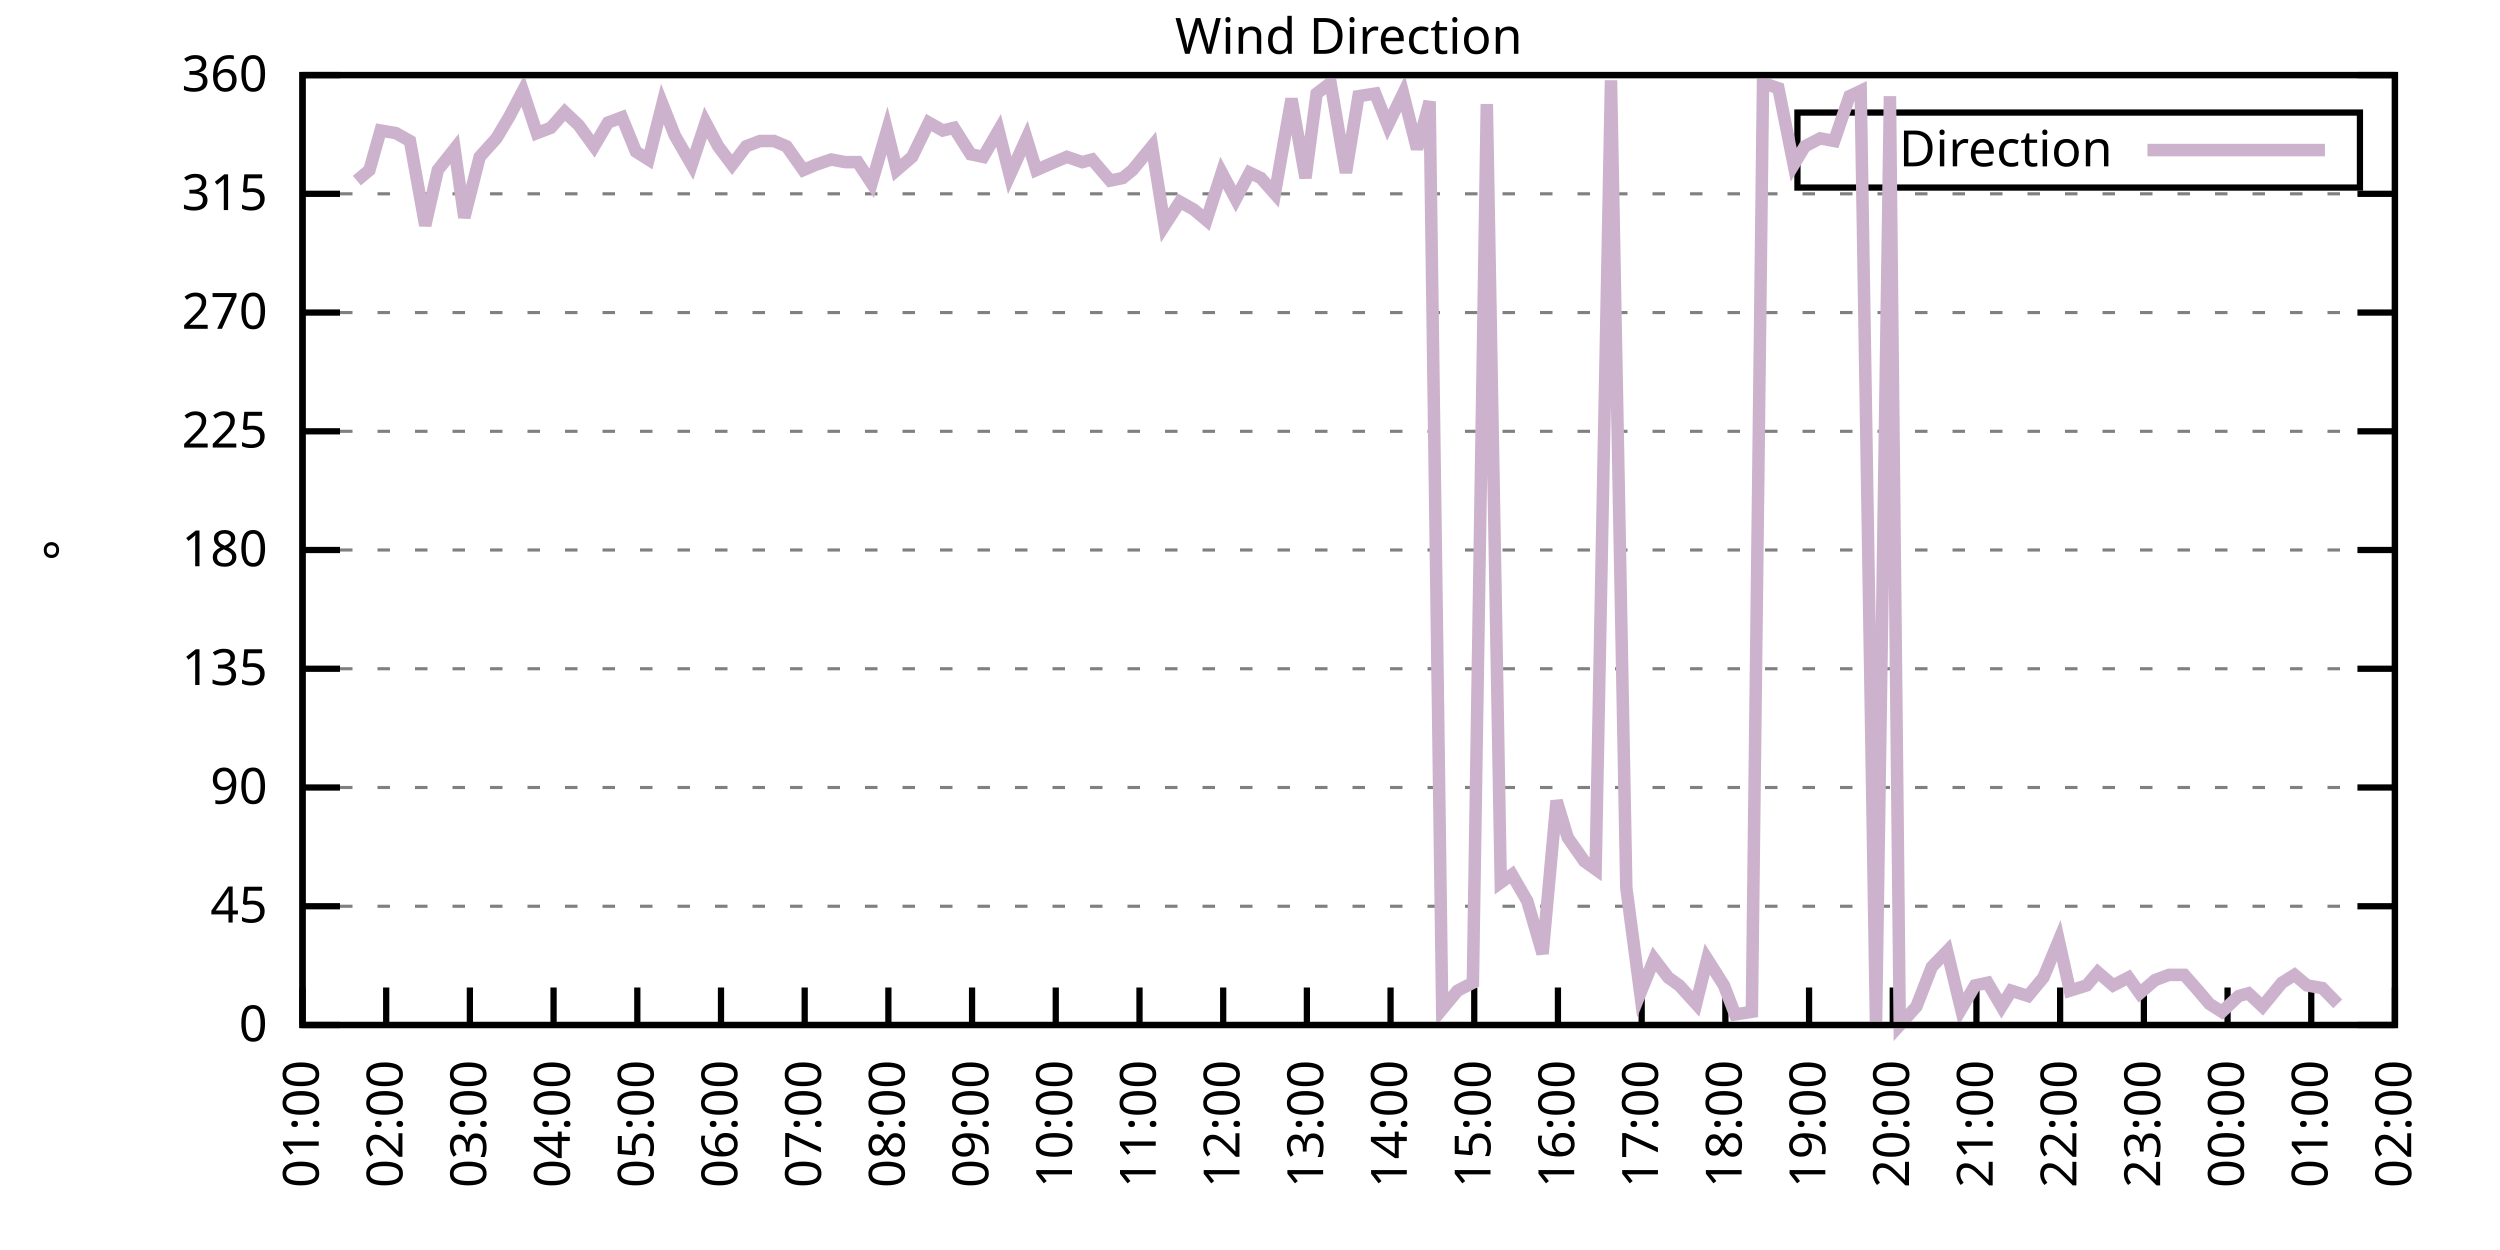
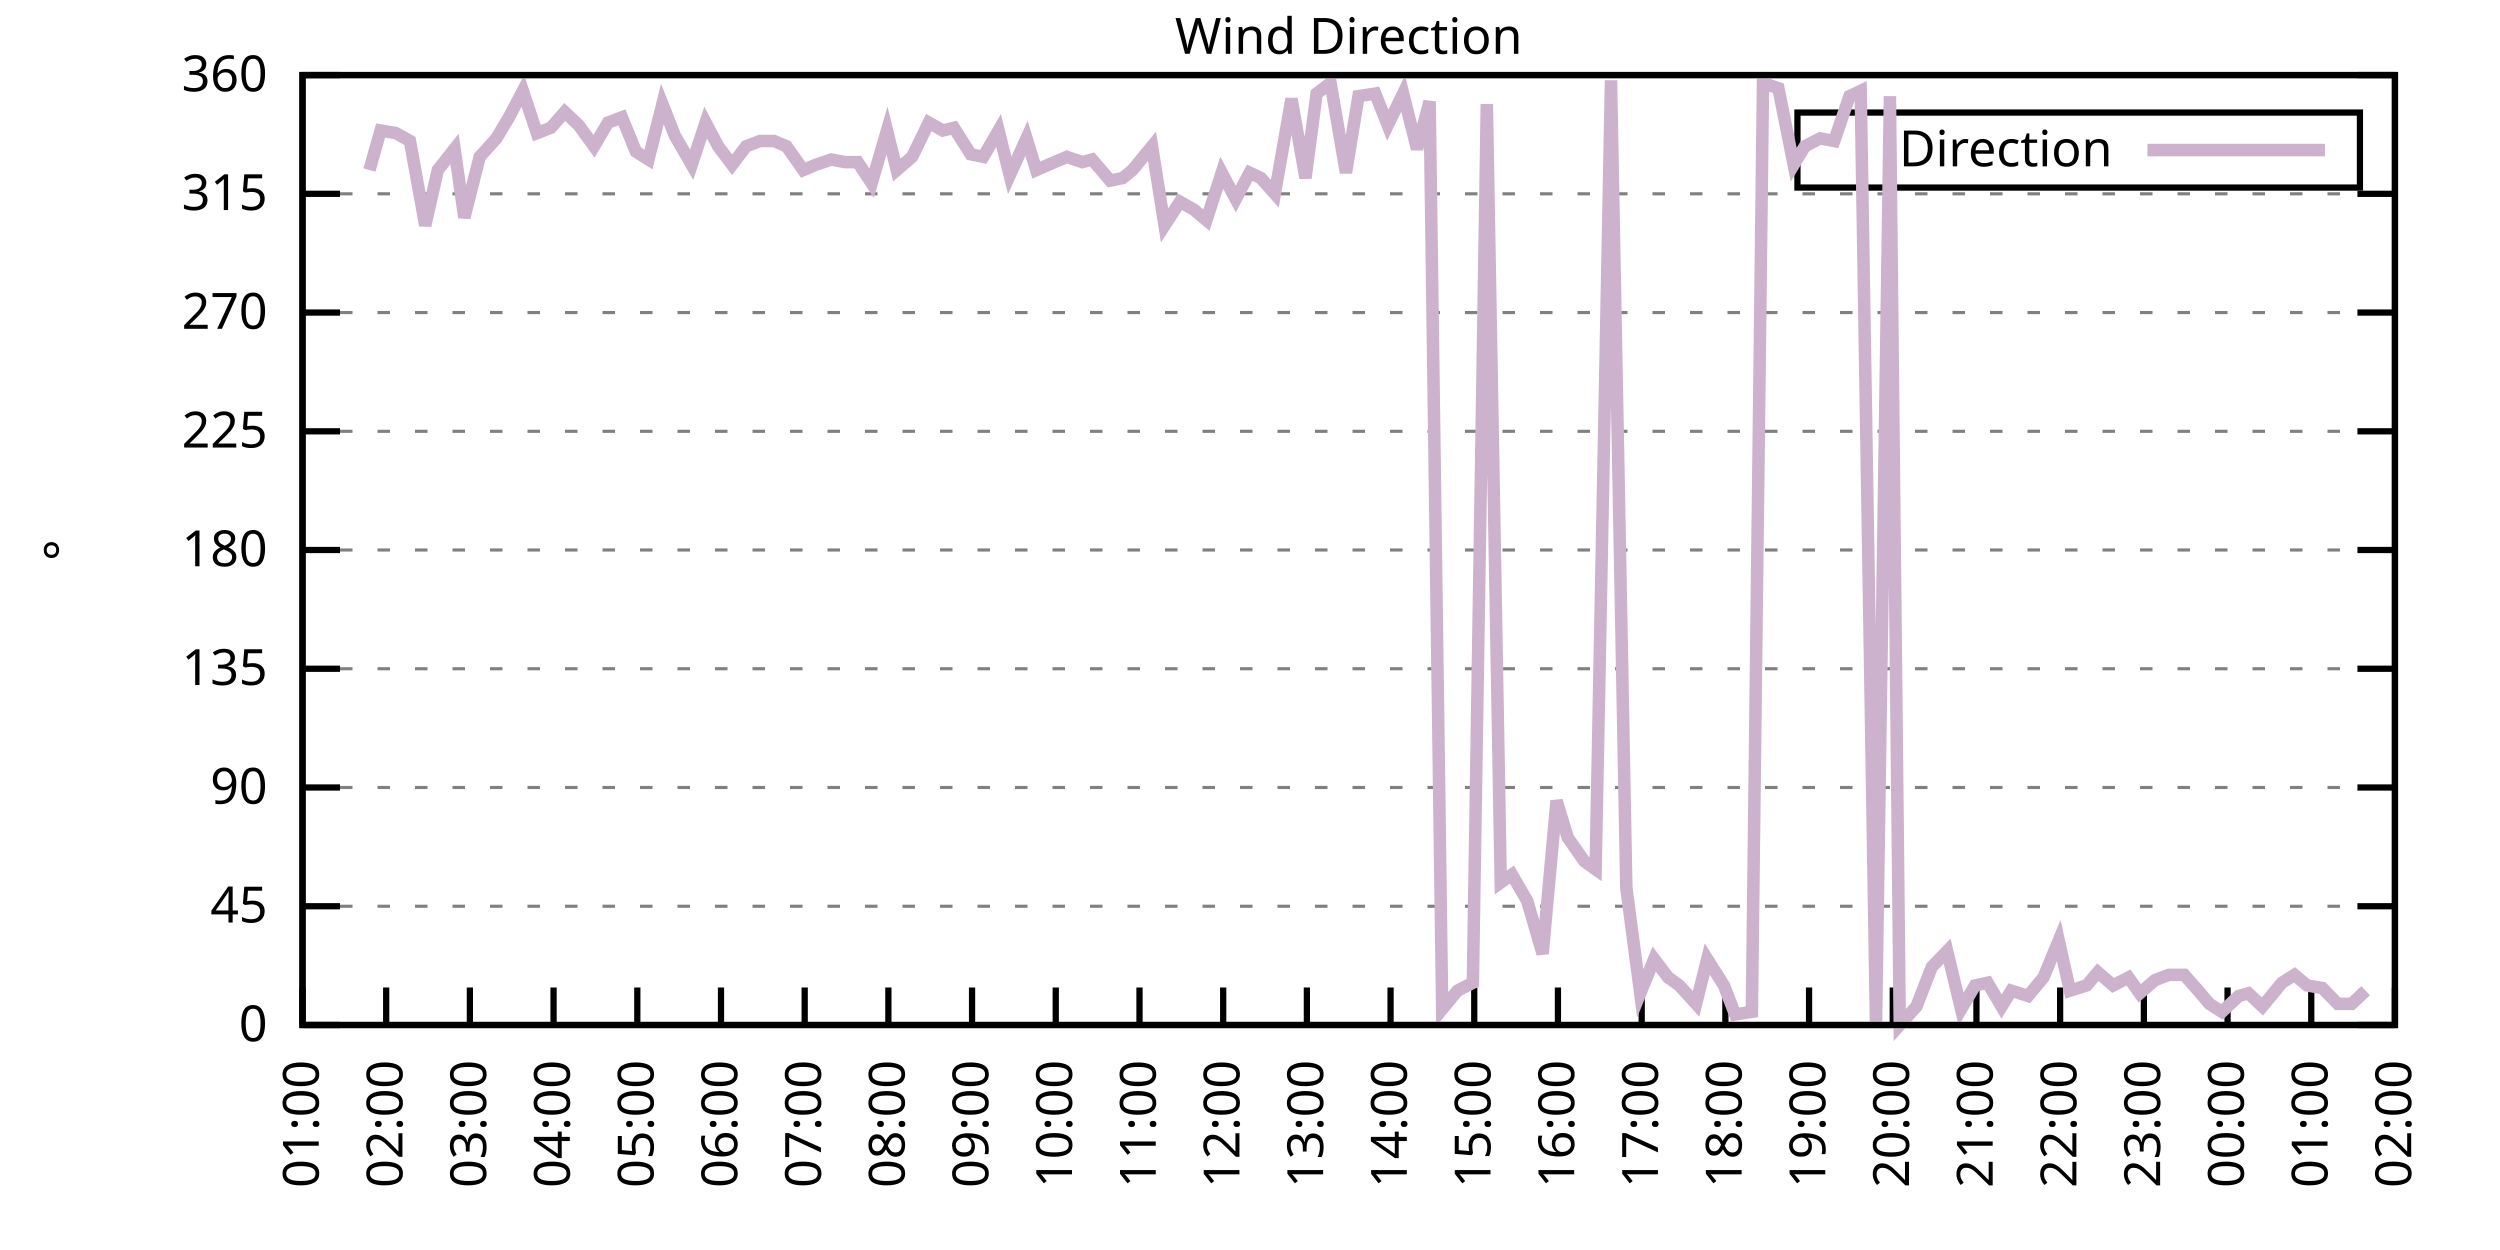
<svg xmlns="http://www.w3.org/2000/svg" xmlns:xlink="http://www.w3.org/1999/xlink" width="400" height="200" viewBox="0 0 400 200">
  <g id="gnuplot_canvas">
    <rect x="0" y="0" width="400" height="200" fill="none" />
    <defs>
      <circle id="gpDot" r="0.5" stroke-width="0.5" stroke="currentColor" />
      <path id="gpPt0" stroke-width="0.333" stroke="currentColor" d="M-1,0 h2 M0,-1 v2" />
      <path id="gpPt1" stroke-width="0.333" stroke="currentColor" d="M-1,-1 L1,1 M1,-1 L-1,1" />
      <path id="gpPt2" stroke-width="0.333" stroke="currentColor" d="M-1,0 L1,0 M0,-1 L0,1 M-1,-1 L1,1 M-1,1 L1,-1" />
      <rect id="gpPt3" stroke-width="0.333" stroke="currentColor" x="-1" y="-1" width="2" height="2" />
      <rect id="gpPt4" stroke-width="0.333" stroke="currentColor" fill="currentColor" x="-1" y="-1" width="2" height="2" />
      <circle id="gpPt5" stroke-width="0.333" stroke="currentColor" cx="0" cy="0" r="1" />
      <use xlink:href="#gpPt5" id="gpPt6" fill="currentColor" stroke="none" />
      <path id="gpPt7" stroke-width="0.333" stroke="currentColor" d="M0,-1.33 L-1.33,0.67 L1.33,0.67 z" />
      <use xlink:href="#gpPt7" id="gpPt8" fill="currentColor" stroke="none" />
      <use xlink:href="#gpPt7" id="gpPt9" stroke="currentColor" transform="rotate(180)" />
      <use xlink:href="#gpPt9" id="gpPt10" fill="currentColor" stroke="none" />
      <use xlink:href="#gpPt3" id="gpPt11" stroke="currentColor" transform="rotate(45)" />
      <use xlink:href="#gpPt11" id="gpPt12" fill="currentColor" stroke="none" />
      <path id="gpPt13" stroke-width="0.333" stroke="currentColor" d="M0,1.330 L1.265,0.411 L0.782,-1.067 L-0.782,-1.076 L-1.265,0.411 z" />
      <use xlink:href="#gpPt13" id="gpPt14" fill="currentColor" stroke="none" />
      <filter id="textbox" filterUnits="objectBoundingBox" x="0" y="0" height="1" width="1">
        <feFlood flood-color="white" flood-opacity="1" result="bgnd" />
        <feComposite in="SourceGraphic" in2="bgnd" operator="atop" />
      </filter>
      <filter id="greybox" filterUnits="objectBoundingBox" x="0" y="0" height="1" width="1">
        <feFlood flood-color="lightgrey" flood-opacity="1" result="grey" />
        <feComposite in="SourceGraphic" in2="grey" operator="atop" />
      </filter>
    </defs>
    <g fill="none" color="white" stroke="currentColor" stroke-width="1.00" stroke-linecap="butt" stroke-linejoin="miter">
</g>
    <g fill="none" color="black" stroke="currentColor" stroke-width="1.00" stroke-linecap="butt" stroke-linejoin="miter">
      <g stroke="none" shape-rendering="crispEdges">
        <polygon fill="rgb(255, 255, 255)" points="48.40,164.00 383.18,164.00 383.18,12.02 48.40,12.02 " />
      </g>
    </g>
    <g fill="none" color="black" stroke="currentColor" stroke-width="1.00" stroke-linecap="butt" stroke-linejoin="miter">
</g>
    <g fill="none" color="black" stroke="black" stroke-width="0.50" stroke-linecap="butt" stroke-linejoin="miter">
</g>
    <g fill="none" color="gray" stroke="currentColor" stroke-width="0.50" stroke-linecap="butt" stroke-linejoin="miter">
      <path stroke="gray" stroke-dasharray="2,4" class="gridline" d="M48.40,164.00 L383.19,164.00  " />
    </g>
    <g fill="none" color="gray" stroke="gray" stroke-width="1.00" stroke-linecap="butt" stroke-linejoin="miter">
</g>
    <g fill="none" color="black" stroke="currentColor" stroke-width="1.00" stroke-linecap="butt" stroke-linejoin="miter">
      <path stroke="black" d="M48.40,164.00 L54.40,164.00 M383.19,164.00 L377.19,164.00  " />
      <g transform="translate(42.80,166.60)" stroke="none" fill="black" font-family="Sans" font-size="8.00" text-anchor="end">
        <text>
          <tspan font-family="Sans"> 0</tspan>
        </text>
      </g>
    </g>
    <g fill="none" color="black" stroke="currentColor" stroke-width="1.00" stroke-linecap="butt" stroke-linejoin="miter">
</g>
    <g fill="none" color="black" stroke="black" stroke-width="0.50" stroke-linecap="butt" stroke-linejoin="miter">
</g>
    <g fill="none" color="gray" stroke="currentColor" stroke-width="0.50" stroke-linecap="butt" stroke-linejoin="miter">
      <path stroke="gray" stroke-dasharray="2,4" class="gridline" d="M48.40,145.00 L383.19,145.00  " />
    </g>
    <g fill="none" color="gray" stroke="gray" stroke-width="1.00" stroke-linecap="butt" stroke-linejoin="miter">
</g>
    <g fill="none" color="black" stroke="currentColor" stroke-width="1.00" stroke-linecap="butt" stroke-linejoin="miter">
      <path stroke="black" d="M48.40,145.00 L54.40,145.00 M383.19,145.00 L377.19,145.00  " />
      <g transform="translate(42.80,147.60)" stroke="none" fill="black" font-family="Sans" font-size="8.00" text-anchor="end">
        <text>
          <tspan font-family="Sans"> 45</tspan>
        </text>
      </g>
    </g>
    <g fill="none" color="black" stroke="currentColor" stroke-width="1.00" stroke-linecap="butt" stroke-linejoin="miter">
</g>
    <g fill="none" color="black" stroke="black" stroke-width="0.50" stroke-linecap="butt" stroke-linejoin="miter">
</g>
    <g fill="none" color="gray" stroke="currentColor" stroke-width="0.50" stroke-linecap="butt" stroke-linejoin="miter">
      <path stroke="gray" stroke-dasharray="2,4" class="gridline" d="M48.40,126.00 L383.19,126.00  " />
    </g>
    <g fill="none" color="gray" stroke="gray" stroke-width="1.00" stroke-linecap="butt" stroke-linejoin="miter">
</g>
    <g fill="none" color="black" stroke="currentColor" stroke-width="1.00" stroke-linecap="butt" stroke-linejoin="miter">
      <path stroke="black" d="M48.40,126.00 L54.40,126.00 M383.19,126.00 L377.19,126.00  " />
      <g transform="translate(42.80,128.60)" stroke="none" fill="black" font-family="Sans" font-size="8.00" text-anchor="end">
        <text>
          <tspan font-family="Sans"> 90</tspan>
        </text>
      </g>
    </g>
    <g fill="none" color="black" stroke="currentColor" stroke-width="1.00" stroke-linecap="butt" stroke-linejoin="miter">
</g>
    <g fill="none" color="black" stroke="black" stroke-width="0.50" stroke-linecap="butt" stroke-linejoin="miter">
</g>
    <g fill="none" color="gray" stroke="currentColor" stroke-width="0.50" stroke-linecap="butt" stroke-linejoin="miter">
      <path stroke="gray" stroke-dasharray="2,4" class="gridline" d="M48.40,107.00 L383.19,107.00  " />
    </g>
    <g fill="none" color="gray" stroke="gray" stroke-width="1.00" stroke-linecap="butt" stroke-linejoin="miter">
</g>
    <g fill="none" color="black" stroke="currentColor" stroke-width="1.00" stroke-linecap="butt" stroke-linejoin="miter">
      <path stroke="black" d="M48.40,107.00 L54.40,107.00 M383.19,107.00 L377.19,107.00  " />
      <g transform="translate(42.80,109.60)" stroke="none" fill="black" font-family="Sans" font-size="8.00" text-anchor="end">
        <text>
          <tspan font-family="Sans"> 135</tspan>
        </text>
      </g>
    </g>
    <g fill="none" color="black" stroke="currentColor" stroke-width="1.00" stroke-linecap="butt" stroke-linejoin="miter">
</g>
    <g fill="none" color="black" stroke="black" stroke-width="0.50" stroke-linecap="butt" stroke-linejoin="miter">
</g>
    <g fill="none" color="gray" stroke="currentColor" stroke-width="0.50" stroke-linecap="butt" stroke-linejoin="miter">
      <path stroke="gray" stroke-dasharray="2,4" class="gridline" d="M48.40,88.00 L383.19,88.00  " />
    </g>
    <g fill="none" color="gray" stroke="gray" stroke-width="1.00" stroke-linecap="butt" stroke-linejoin="miter">
</g>
    <g fill="none" color="black" stroke="currentColor" stroke-width="1.00" stroke-linecap="butt" stroke-linejoin="miter">
      <path stroke="black" d="M48.40,88.00 L54.40,88.00 M383.19,88.00 L377.19,88.00  " />
      <g transform="translate(42.80,90.60)" stroke="none" fill="black" font-family="Sans" font-size="8.00" text-anchor="end">
        <text>
          <tspan font-family="Sans"> 180</tspan>
        </text>
      </g>
    </g>
    <g fill="none" color="black" stroke="currentColor" stroke-width="1.00" stroke-linecap="butt" stroke-linejoin="miter">
</g>
    <g fill="none" color="black" stroke="black" stroke-width="0.50" stroke-linecap="butt" stroke-linejoin="miter">
</g>
    <g fill="none" color="gray" stroke="currentColor" stroke-width="0.50" stroke-linecap="butt" stroke-linejoin="miter">
      <path stroke="gray" stroke-dasharray="2,4" class="gridline" d="M48.40,69.01 L383.19,69.01  " />
    </g>
    <g fill="none" color="gray" stroke="gray" stroke-width="1.00" stroke-linecap="butt" stroke-linejoin="miter">
</g>
    <g fill="none" color="black" stroke="currentColor" stroke-width="1.00" stroke-linecap="butt" stroke-linejoin="miter">
      <path stroke="black" d="M48.40,69.01 L54.40,69.01 M383.19,69.01 L377.19,69.01  " />
      <g transform="translate(42.80,71.61)" stroke="none" fill="black" font-family="Sans" font-size="8.00" text-anchor="end">
        <text>
          <tspan font-family="Sans"> 225</tspan>
        </text>
      </g>
    </g>
    <g fill="none" color="black" stroke="currentColor" stroke-width="1.00" stroke-linecap="butt" stroke-linejoin="miter">
</g>
    <g fill="none" color="black" stroke="black" stroke-width="0.50" stroke-linecap="butt" stroke-linejoin="miter">
</g>
    <g fill="none" color="gray" stroke="currentColor" stroke-width="0.50" stroke-linecap="butt" stroke-linejoin="miter">
      <path stroke="gray" stroke-dasharray="2,4" class="gridline" d="M48.40,50.01 L383.19,50.01  " />
    </g>
    <g fill="none" color="gray" stroke="gray" stroke-width="1.00" stroke-linecap="butt" stroke-linejoin="miter">
</g>
    <g fill="none" color="black" stroke="currentColor" stroke-width="1.00" stroke-linecap="butt" stroke-linejoin="miter">
      <path stroke="black" d="M48.40,50.01 L54.40,50.01 M383.19,50.01 L377.19,50.01  " />
      <g transform="translate(42.80,52.61)" stroke="none" fill="black" font-family="Sans" font-size="8.00" text-anchor="end">
        <text>
          <tspan font-family="Sans"> 270</tspan>
        </text>
      </g>
    </g>
    <g fill="none" color="black" stroke="currentColor" stroke-width="1.00" stroke-linecap="butt" stroke-linejoin="miter">
</g>
    <g fill="none" color="black" stroke="black" stroke-width="0.50" stroke-linecap="butt" stroke-linejoin="miter">
</g>
    <g fill="none" color="gray" stroke="currentColor" stroke-width="0.50" stroke-linecap="butt" stroke-linejoin="miter">
      <path stroke="gray" stroke-dasharray="2,4" class="gridline" d="M48.40,31.01 L383.19,31.01  " />
    </g>
    <g fill="none" color="gray" stroke="gray" stroke-width="1.00" stroke-linecap="butt" stroke-linejoin="miter">
</g>
    <g fill="none" color="black" stroke="currentColor" stroke-width="1.00" stroke-linecap="butt" stroke-linejoin="miter">
      <path stroke="black" d="M48.40,31.01 L54.40,31.01 M383.19,31.01 L377.19,31.01  " />
      <g transform="translate(42.80,33.61)" stroke="none" fill="black" font-family="Sans" font-size="8.00" text-anchor="end">
        <text>
          <tspan font-family="Sans"> 315</tspan>
        </text>
      </g>
    </g>
    <g fill="none" color="black" stroke="currentColor" stroke-width="1.00" stroke-linecap="butt" stroke-linejoin="miter">
</g>
    <g fill="none" color="black" stroke="black" stroke-width="0.50" stroke-linecap="butt" stroke-linejoin="miter">
</g>
    <g fill="none" color="gray" stroke="currentColor" stroke-width="0.50" stroke-linecap="butt" stroke-linejoin="miter">
      <path stroke="gray" stroke-dasharray="2,4" class="gridline" d="M48.40,12.01 L383.19,12.01  " />
    </g>
    <g fill="none" color="gray" stroke="gray" stroke-width="1.00" stroke-linecap="butt" stroke-linejoin="miter">
</g>
    <g fill="none" color="black" stroke="currentColor" stroke-width="1.00" stroke-linecap="butt" stroke-linejoin="miter">
      <path stroke="black" d="M48.40,12.01 L54.40,12.01 M383.19,12.01 L377.19,12.01  " />
      <g transform="translate(42.80,14.61)" stroke="none" fill="black" font-family="Sans" font-size="8.00" text-anchor="end">
        <text>
          <tspan font-family="Sans"> 360</tspan>
        </text>
      </g>
    </g>
    <g fill="none" color="black" stroke="currentColor" stroke-width="1.00" stroke-linecap="butt" stroke-linejoin="miter">
      <path stroke="black" d="M48.40,164.00 L48.40,158.00  " />
      <g transform="translate(51.00,169.60) rotate(270.00)" stroke="none" fill="black" font-family="Sans" font-size="8.00" text-anchor="end">
        <text>
          <tspan font-family="Sans">01:00</tspan>
        </text>
      </g>
    </g>
    <g fill="none" color="black" stroke="currentColor" stroke-width="1.00" stroke-linecap="butt" stroke-linejoin="miter">
      <path stroke="black" d="M61.79,164.00 L61.79,158.00  " />
      <g transform="translate(64.39,169.60) rotate(270.00)" stroke="none" fill="black" font-family="Sans" font-size="8.00" text-anchor="end">
        <text>
          <tspan font-family="Sans">02:00</tspan>
        </text>
      </g>
    </g>
    <g fill="none" color="black" stroke="currentColor" stroke-width="1.00" stroke-linecap="butt" stroke-linejoin="miter">
      <path stroke="black" d="M75.18,164.00 L75.18,158.00  " />
      <g transform="translate(77.78,169.60) rotate(270.00)" stroke="none" fill="black" font-family="Sans" font-size="8.00" text-anchor="end">
        <text>
          <tspan font-family="Sans">03:00</tspan>
        </text>
      </g>
    </g>
    <g fill="none" color="black" stroke="currentColor" stroke-width="1.00" stroke-linecap="butt" stroke-linejoin="miter">
      <path stroke="black" d="M88.57,164.00 L88.57,158.00  " />
      <g transform="translate(91.17,169.60) rotate(270.00)" stroke="none" fill="black" font-family="Sans" font-size="8.00" text-anchor="end">
        <text>
          <tspan font-family="Sans">04:00</tspan>
        </text>
      </g>
    </g>
    <g fill="none" color="black" stroke="currentColor" stroke-width="1.00" stroke-linecap="butt" stroke-linejoin="miter">
      <path stroke="black" d="M101.97,164.00 L101.97,158.00  " />
      <g transform="translate(104.57,169.60) rotate(270.00)" stroke="none" fill="black" font-family="Sans" font-size="8.00" text-anchor="end">
        <text>
          <tspan font-family="Sans">05:00</tspan>
        </text>
      </g>
    </g>
    <g fill="none" color="black" stroke="currentColor" stroke-width="1.00" stroke-linecap="butt" stroke-linejoin="miter">
      <path stroke="black" d="M115.36,164.00 L115.36,158.00  " />
      <g transform="translate(117.96,169.60) rotate(270.00)" stroke="none" fill="black" font-family="Sans" font-size="8.00" text-anchor="end">
        <text>
          <tspan font-family="Sans">06:00</tspan>
        </text>
      </g>
    </g>
    <g fill="none" color="black" stroke="currentColor" stroke-width="1.00" stroke-linecap="butt" stroke-linejoin="miter">
      <path stroke="black" d="M128.75,164.00 L128.75,158.00  " />
      <g transform="translate(131.35,169.60) rotate(270.00)" stroke="none" fill="black" font-family="Sans" font-size="8.00" text-anchor="end">
        <text>
          <tspan font-family="Sans">07:00</tspan>
        </text>
      </g>
    </g>
    <g fill="none" color="black" stroke="currentColor" stroke-width="1.00" stroke-linecap="butt" stroke-linejoin="miter">
      <path stroke="black" d="M142.14,164.00 L142.14,158.00  " />
      <g transform="translate(144.74,169.60) rotate(270.00)" stroke="none" fill="black" font-family="Sans" font-size="8.00" text-anchor="end">
        <text>
          <tspan font-family="Sans">08:00</tspan>
        </text>
      </g>
    </g>
    <g fill="none" color="black" stroke="currentColor" stroke-width="1.00" stroke-linecap="butt" stroke-linejoin="miter">
      <path stroke="black" d="M155.53,164.00 L155.53,158.00  " />
      <g transform="translate(158.13,169.60) rotate(270.00)" stroke="none" fill="black" font-family="Sans" font-size="8.00" text-anchor="end">
        <text>
          <tspan font-family="Sans">09:00</tspan>
        </text>
      </g>
    </g>
    <g fill="none" color="black" stroke="currentColor" stroke-width="1.00" stroke-linecap="butt" stroke-linejoin="miter">
      <path stroke="black" d="M168.92,164.00 L168.92,158.00  " />
      <g transform="translate(171.52,169.60) rotate(270.00)" stroke="none" fill="black" font-family="Sans" font-size="8.00" text-anchor="end">
        <text>
          <tspan font-family="Sans">10:00</tspan>
        </text>
      </g>
    </g>
    <g fill="none" color="black" stroke="currentColor" stroke-width="1.00" stroke-linecap="butt" stroke-linejoin="miter">
      <path stroke="black" d="M182.32,164.00 L182.32,158.00  " />
      <g transform="translate(184.92,169.60) rotate(270.00)" stroke="none" fill="black" font-family="Sans" font-size="8.00" text-anchor="end">
        <text>
          <tspan font-family="Sans">11:00</tspan>
        </text>
      </g>
    </g>
    <g fill="none" color="black" stroke="currentColor" stroke-width="1.00" stroke-linecap="butt" stroke-linejoin="miter">
      <path stroke="black" d="M195.71,164.00 L195.71,158.00  " />
      <g transform="translate(198.31,169.60) rotate(270.00)" stroke="none" fill="black" font-family="Sans" font-size="8.00" text-anchor="end">
        <text>
          <tspan font-family="Sans">12:00</tspan>
        </text>
      </g>
    </g>
    <g fill="none" color="black" stroke="currentColor" stroke-width="1.00" stroke-linecap="butt" stroke-linejoin="miter">
      <path stroke="black" d="M209.10,164.00 L209.10,158.00  " />
      <g transform="translate(211.70,169.60) rotate(270.00)" stroke="none" fill="black" font-family="Sans" font-size="8.00" text-anchor="end">
        <text>
          <tspan font-family="Sans">13:00</tspan>
        </text>
      </g>
    </g>
    <g fill="none" color="black" stroke="currentColor" stroke-width="1.00" stroke-linecap="butt" stroke-linejoin="miter">
      <path stroke="black" d="M222.49,164.00 L222.49,158.00  " />
      <g transform="translate(225.09,169.60) rotate(270.00)" stroke="none" fill="black" font-family="Sans" font-size="8.00" text-anchor="end">
        <text>
          <tspan font-family="Sans">14:00</tspan>
        </text>
      </g>
    </g>
    <g fill="none" color="black" stroke="currentColor" stroke-width="1.00" stroke-linecap="butt" stroke-linejoin="miter">
      <path stroke="black" d="M235.88,164.00 L235.88,158.00  " />
      <g transform="translate(238.48,169.60) rotate(270.00)" stroke="none" fill="black" font-family="Sans" font-size="8.00" text-anchor="end">
        <text>
          <tspan font-family="Sans">15:00</tspan>
        </text>
      </g>
    </g>
    <g fill="none" color="black" stroke="currentColor" stroke-width="1.00" stroke-linecap="butt" stroke-linejoin="miter">
      <path stroke="black" d="M249.27,164.00 L249.27,158.00  " />
      <g transform="translate(251.87,169.60) rotate(270.00)" stroke="none" fill="black" font-family="Sans" font-size="8.00" text-anchor="end">
        <text>
          <tspan font-family="Sans">16:00</tspan>
        </text>
      </g>
    </g>
    <g fill="none" color="black" stroke="currentColor" stroke-width="1.00" stroke-linecap="butt" stroke-linejoin="miter">
      <path stroke="black" d="M262.67,164.00 L262.67,158.00  " />
      <g transform="translate(265.27,169.60) rotate(270.00)" stroke="none" fill="black" font-family="Sans" font-size="8.00" text-anchor="end">
        <text>
          <tspan font-family="Sans">17:00</tspan>
        </text>
      </g>
    </g>
    <g fill="none" color="black" stroke="currentColor" stroke-width="1.00" stroke-linecap="butt" stroke-linejoin="miter">
      <path stroke="black" d="M276.06,164.00 L276.06,158.00  " />
      <g transform="translate(278.66,169.60) rotate(270.00)" stroke="none" fill="black" font-family="Sans" font-size="8.00" text-anchor="end">
        <text>
          <tspan font-family="Sans">18:00</tspan>
        </text>
      </g>
    </g>
    <g fill="none" color="black" stroke="currentColor" stroke-width="1.00" stroke-linecap="butt" stroke-linejoin="miter">
      <path stroke="black" d="M289.45,164.00 L289.45,158.00  " />
      <g transform="translate(292.05,169.60) rotate(270.00)" stroke="none" fill="black" font-family="Sans" font-size="8.00" text-anchor="end">
        <text>
          <tspan font-family="Sans">19:00</tspan>
        </text>
      </g>
    </g>
    <g fill="none" color="black" stroke="currentColor" stroke-width="1.00" stroke-linecap="butt" stroke-linejoin="miter">
      <path stroke="black" d="M302.84,164.00 L302.84,158.00  " />
      <g transform="translate(305.44,169.60) rotate(270.00)" stroke="none" fill="black" font-family="Sans" font-size="8.00" text-anchor="end">
        <text>
          <tspan font-family="Sans">20:00</tspan>
        </text>
      </g>
    </g>
    <g fill="none" color="black" stroke="currentColor" stroke-width="1.00" stroke-linecap="butt" stroke-linejoin="miter">
      <path stroke="black" d="M316.23,164.00 L316.23,158.00  " />
      <g transform="translate(318.83,169.60) rotate(270.00)" stroke="none" fill="black" font-family="Sans" font-size="8.00" text-anchor="end">
        <text>
          <tspan font-family="Sans">21:00</tspan>
        </text>
      </g>
    </g>
    <g fill="none" color="black" stroke="currentColor" stroke-width="1.00" stroke-linecap="butt" stroke-linejoin="miter">
      <path stroke="black" d="M329.62,164.00 L329.62,158.00  " />
      <g transform="translate(332.22,169.60) rotate(270.00)" stroke="none" fill="black" font-family="Sans" font-size="8.00" text-anchor="end">
        <text>
          <tspan font-family="Sans">22:00</tspan>
        </text>
      </g>
    </g>
    <g fill="none" color="black" stroke="currentColor" stroke-width="1.00" stroke-linecap="butt" stroke-linejoin="miter">
      <path stroke="black" d="M343.02,164.00 L343.02,158.00  " />
      <g transform="translate(345.62,169.60) rotate(270.00)" stroke="none" fill="black" font-family="Sans" font-size="8.00" text-anchor="end">
        <text>
          <tspan font-family="Sans">23:00</tspan>
        </text>
      </g>
    </g>
    <g fill="none" color="black" stroke="currentColor" stroke-width="1.00" stroke-linecap="butt" stroke-linejoin="miter">
      <path stroke="black" d="M356.41,164.00 L356.41,158.00  " />
      <g transform="translate(359.01,169.60) rotate(270.00)" stroke="none" fill="black" font-family="Sans" font-size="8.00" text-anchor="end">
        <text>
          <tspan font-family="Sans">00:00</tspan>
        </text>
      </g>
    </g>
    <g fill="none" color="black" stroke="currentColor" stroke-width="1.00" stroke-linecap="butt" stroke-linejoin="miter">
      <path stroke="black" d="M369.80,164.00 L369.80,158.00  " />
      <g transform="translate(372.40,169.60) rotate(270.00)" stroke="none" fill="black" font-family="Sans" font-size="8.00" text-anchor="end">
        <text>
          <tspan font-family="Sans">01:00</tspan>
        </text>
      </g>
    </g>
    <g fill="none" color="black" stroke="currentColor" stroke-width="1.00" stroke-linecap="butt" stroke-linejoin="miter">
      <path stroke="black" d="M383.19,164.00 L383.19,158.00  " />
      <g transform="translate(385.79,169.60) rotate(270.00)" stroke="none" fill="black" font-family="Sans" font-size="8.00" text-anchor="end">
        <text>
          <tspan font-family="Sans">02:00</tspan>
        </text>
      </g>
    </g>
    <g fill="none" color="black" stroke="currentColor" stroke-width="1.00" stroke-linecap="butt" stroke-linejoin="miter">
</g>
    <g fill="none" color="black" stroke="currentColor" stroke-width="1.00" stroke-linecap="butt" stroke-linejoin="miter">
      <path stroke="black" d="M48.40,12.01 L48.40,164.00 L383.19,164.00 L383.19,12.01 L48.40,12.01 Z  " />
    </g>
    <g fill="none" color="black" stroke="currentColor" stroke-width="1.00" stroke-linecap="butt" stroke-linejoin="miter">
</g>
    <g fill="none" color="black" stroke="currentColor" stroke-width="1.00" stroke-linecap="butt" stroke-linejoin="miter">
      <path stroke="black" d="M287.59,30.01 L287.59,18.01 L377.59,18.01 L377.59,30.01 L287.59,30.01 Z  " />
    </g>
    <g id="Wind_direction_plot_1">
      <g fill="none" color="white" stroke="black" stroke-width="2.00" stroke-linecap="butt" stroke-linejoin="miter">
</g>
      <g fill="none" color="black" stroke="currentColor" stroke-width="2.00" stroke-linecap="butt" stroke-linejoin="miter">
        <g transform="translate(337.99,26.61)" stroke="none" fill="black" font-family="Sans" font-size="8.00" text-anchor="end">
          <text>
            <tspan font-family="Sans">Direction</tspan>
          </text>
        </g>
      </g>
      <g fill="none" color="black" stroke="currentColor" stroke-width="2.00" stroke-linecap="butt" stroke-linejoin="miter">
-         <path stroke="rgb(204, 178, 204)" d="M343.59,24.01 L371.99,24.01 M57.10,28.90 L59.11,27.21 L60.90,20.88 L63.35,21.30 L65.59,22.56 L68.04,36.08   L70.05,27.21 L72.73,23.83 L74.29,34.81 L76.75,25.10 L79.42,22.14 L81.43,18.77 L83.66,14.54 L85.90,21.30   L88.13,20.45 L90.36,17.92 L92.59,20.03 L95.05,23.41 L97.28,19.61 L99.51,18.77 L101.74,24.25 L103.75,25.52   L105.98,16.65 L107.99,21.72 L110.67,26.36 L112.90,19.61 L114.91,23.41 L117.14,26.36 L119.38,23.41 L121.61,22.56   L123.84,22.56 L125.85,23.41 L128.53,27.21 L130.54,26.36 L132.99,25.52 L135.22,25.94 L137.23,25.94 L139.46,29.32   L141.92,20.88 L143.48,27.21 L145.94,25.10 L148.61,19.61 L150.85,20.88 L152.63,20.45 L155.31,24.68 L157.32,25.10   L159.77,20.88 L161.56,28.05 L164.24,22.14 L165.80,27.21 L168.70,25.94 L170.71,25.10 L173.17,25.94 L174.73,25.52   L177.63,28.90 L179.64,28.48 L181.20,27.21 L184.32,23.41 L186.33,36.08 L188.79,32.28 L191.02,33.54 L193.03,35.23   L195.48,27.63 L197.72,31.85 L199.95,27.63 L201.73,28.48 L203.97,31.01 L206.64,15.81 L208.88,28.48 L210.66,14.97   L212.89,13.28 L215.35,27.63 L217.36,15.39 L220.04,14.97 L222.04,20.03 L224.50,14.97 L226.73,23.83 L228.74,16.23   L230.75,161.47 L233.20,158.51 L235.66,157.24 L237.89,16.65 L240.12,141.20 L241.91,139.93 L244.36,144.16 L246.82,152.60   L249.05,128.11 L250.84,134.02 L253.51,137.82 L255.30,139.09 L257.76,12.85 L260.21,142.05 L262.44,158.93 L264.67,153.45   L266.91,156.40 L268.69,157.67 L271.37,160.62 L273.16,153.45 L275.83,157.67 L277.62,162.31 L280.30,161.89 L282.08,13.28   L284.54,14.12 L286.99,26.36 L288.78,23.41 L291.23,22.14 L293.47,22.56 L295.92,15.39 L297.71,14.54 L300.16,164.00   L302.39,15.39 L303.96,164.00 L306.63,161.04 L309.09,154.71 L311.54,152.18 L313.78,161.47 L316.01,157.67 L318.02,157.24   L320.25,161.04 L321.81,158.51 L324.49,159.36 L326.95,156.40 L329.40,150.49 L331.19,158.51 L333.86,157.67 L335.65,155.56   L338.10,157.67 L340.56,156.40 L342.35,158.93 L344.80,156.82 L347.03,155.98 L349.49,155.98 L351.72,158.51 L353.51,160.62   L355.51,161.89 L358.19,159.36 L359.75,158.93 L361.99,161.04 L365.11,157.24 L367.12,155.98 L369.13,157.67 L371.58,158.09   L374.04,160.62  " />
+         <path stroke="rgb(204, 178, 204)" d="M343.59,24.01 L371.99,24.01 M59.11,27.21 L60.90,20.88 L63.35,21.30 L65.59,22.56 L68.04,36.08 L70.05,27.21   L72.73,23.83 L74.29,34.81 L76.75,25.10 L79.42,22.14 L81.43,18.77 L83.66,14.54 L85.90,21.30 L88.13,20.45   L90.36,17.92 L92.59,20.03 L95.05,23.41 L97.28,19.61 L99.51,18.77 L101.74,24.25 L103.75,25.52 L105.98,16.65   L107.99,21.72 L110.67,26.36 L112.90,19.61 L114.91,23.41 L117.14,26.36 L119.38,23.41 L121.61,22.56 L123.84,22.56   L125.85,23.41 L128.53,27.21 L130.54,26.36 L132.99,25.52 L135.22,25.94 L137.23,25.94 L139.46,29.32 L141.92,20.88   L143.48,27.21 L145.94,25.10 L148.61,19.61 L150.85,20.88 L152.63,20.45 L155.31,24.68 L157.32,25.10 L159.77,20.88   L161.56,28.05 L164.24,22.14 L165.80,27.21 L168.70,25.94 L170.71,25.10 L173.17,25.94 L174.73,25.52 L177.63,28.90   L179.64,28.48 L181.20,27.21 L184.32,23.41 L186.33,36.08 L188.79,32.28 L191.02,33.54 L193.03,35.23 L195.48,27.63   L197.72,31.85 L199.95,27.63 L201.73,28.48 L203.97,31.01 L206.64,15.81 L208.88,28.48 L210.66,14.97 L212.89,13.28   L215.35,27.63 L217.36,15.39 L220.04,14.97 L222.04,20.03 L224.50,14.97 L226.73,23.83 L228.74,16.23 L230.75,161.47   L233.20,158.51 L235.66,157.24 L237.89,16.65 L240.12,141.20 L241.91,139.93 L244.36,144.16 L246.82,152.60 L249.05,128.11   L250.84,134.02 L253.51,137.82 L255.30,139.09 L257.76,12.85 L260.21,142.05 L262.44,158.93 L264.67,153.45 L266.91,156.40   L268.69,157.67 L271.37,160.62 L273.16,153.45 L275.83,157.67 L277.62,162.31 L280.30,161.89 L282.08,13.28 L284.54,14.12   L286.99,26.36 L288.78,23.41 L291.23,22.14 L293.47,22.56 L295.92,15.39 L297.71,14.54 L300.16,164.00 L302.39,15.39   L303.96,164.00 L306.63,161.04 L309.09,154.71 L311.54,152.18 L313.78,161.47 L316.01,157.67 L318.02,157.24 L320.25,161.04   L321.81,158.51 L324.49,159.36 L326.95,156.40 L329.40,150.49 L331.19,158.51 L333.86,157.67 L335.65,155.56 L338.10,157.67   L340.56,156.40 L342.35,158.93 L344.80,156.82 L347.03,155.98 L349.49,155.98 L351.72,158.51 L353.51,160.62 L355.51,161.89   L358.19,159.36 L359.75,158.93 L361.99,161.04 L365.11,157.24 L367.12,155.98 L369.13,157.67 L371.58,158.09 L374.04,160.62   L376.27,160.62 L378.50,158.51  " />
      </g>
    </g>
    <g fill="none" color="black" stroke="currentColor" stroke-width="2.00" stroke-linecap="butt" stroke-linejoin="miter">
</g>
    <g fill="none" color="black" stroke="black" stroke-width="1.00" stroke-linecap="butt" stroke-linejoin="miter">
</g>
    <g fill="none" color="black" stroke="currentColor" stroke-width="1.00" stroke-linecap="butt" stroke-linejoin="miter">
      <path stroke="black" d="M48.40,12.01 L48.40,164.00 L383.19,164.00 L383.19,12.01 L48.40,12.01 Z  " />
      <g transform="translate(12.80,88.01) rotate(270.00)" stroke="none" fill="black" font-family="Sans" font-size="8.00" text-anchor="middle">
        <text>
          <tspan font-family="Sans">°</tspan>
        </text>
      </g>
    </g>
    <g fill="none" color="black" stroke="currentColor" stroke-width="1.00" stroke-linecap="butt" stroke-linejoin="miter">
</g>
    <g fill="none" color="black" stroke="currentColor" stroke-width="1.00" stroke-linecap="butt" stroke-linejoin="miter">
      <g transform="translate(215.79,8.61)" stroke="none" fill="black" font-family="Sans" font-size="8.00" text-anchor="middle">
        <text>
          <tspan font-family="Sans">Wind Direction</tspan>
        </text>
      </g>
    </g>
    <g fill="none" color="black" stroke="currentColor" stroke-width="1.00" stroke-linecap="butt" stroke-linejoin="miter">
</g>
  </g>
</svg>
